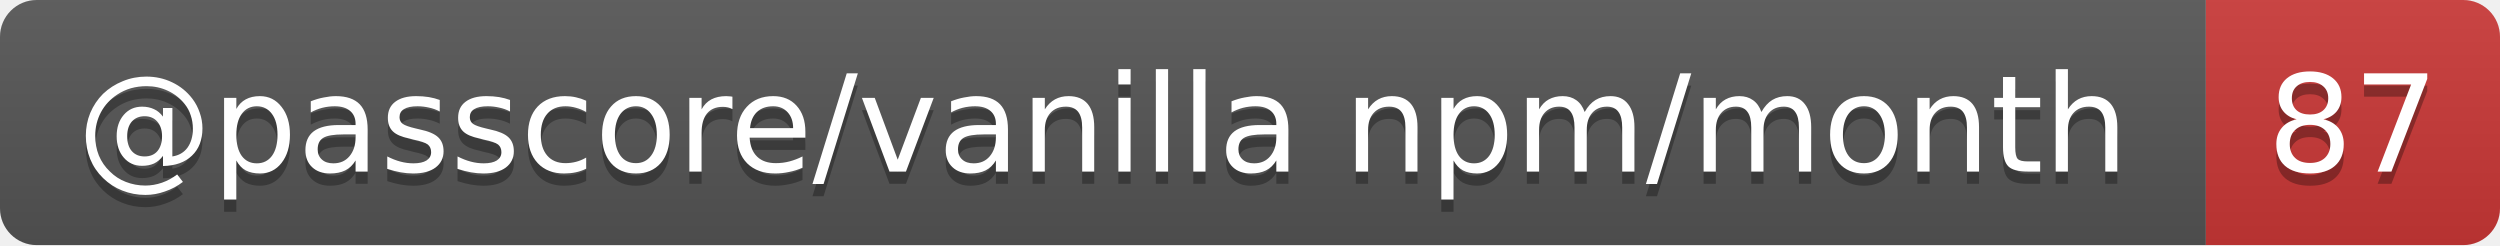
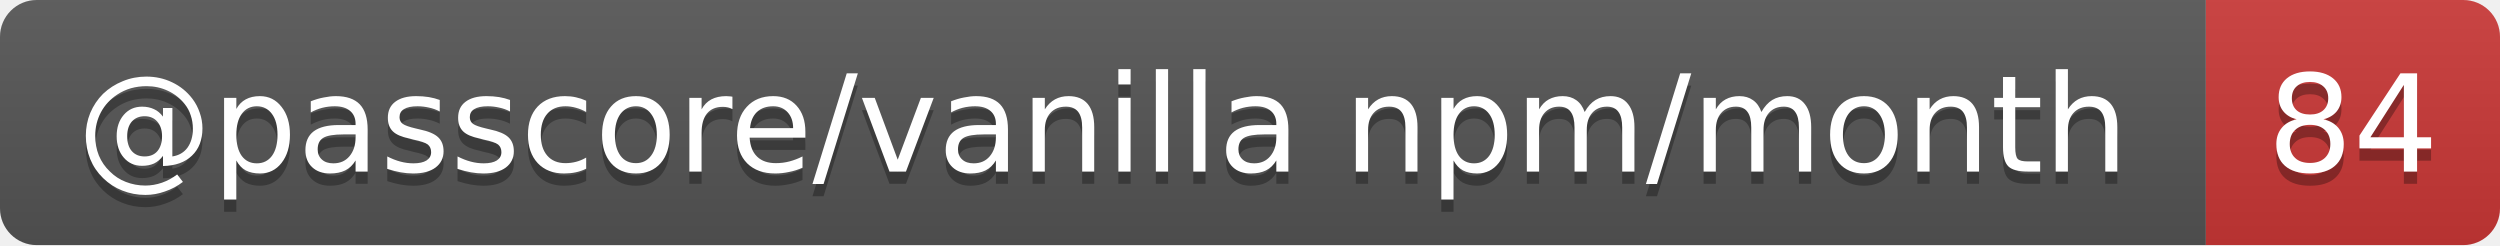
- <svg xmlns="http://www.w3.org/2000/svg" width="204" height="20" role="img" aria-label="@passcore/vanilla npm/month: 87">
+ <svg xmlns="http://www.w3.org/2000/svg" width="204" height="20" role="img" aria-label="@passcore/vanilla npm/month: 84">
  <linearGradient id="s" x2="0" y2="100%">
    <stop offset="0" stop-color="#bbb" stop-opacity=".1" />
    <stop offset="1" stop-opacity=".1" />
  </linearGradient>
  <clipPath id="r">
    <rect width="204" height="20" rx="3" fill="#fff" />
  </clipPath>
  <g clip-path="url(#r)">
    <rect width="180" height="20" fill="#555" />
    <rect x="180" width="24" height="20" fill="#cb3837" />
    <rect width="204" height="20" fill="url(#s)" />
  </g>
  <g fill="#fff" text-anchor="middle" font-family="Verdana,Geneva,DejaVu Sans,sans-serif" text-rendering="geometricPrecision" font-size="11">
    <text aria-hidden="true" x="90" y="15" fill="#010101" fill-opacity=".3" textLength="169.6">@passcore/vanilla npm/month</text>
-     <text aria-hidden="true" x="192" y="15" fill="#010101" fill-opacity=".3" textLength="14">87</text>
+     <text aria-hidden="true" x="192" y="15" fill="#010101" fill-opacity=".3" textLength="14">84</text>
    <text x="90" y="14" textLength="169.6">@passcore/vanilla npm/month</text>
-     <text x="192" y="14" textLength="14">87</text>
+     <text x="192" y="14" textLength="14">84</text>
  </g>
</svg>
